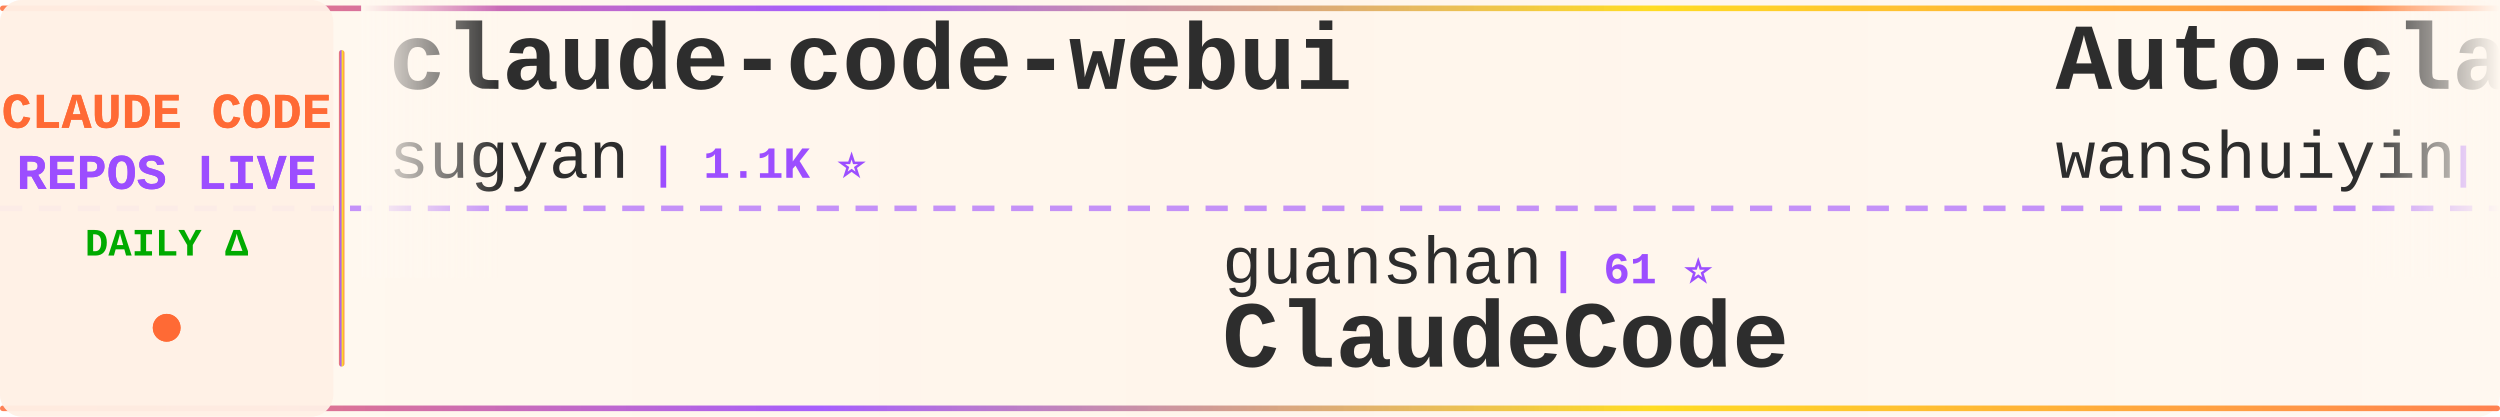
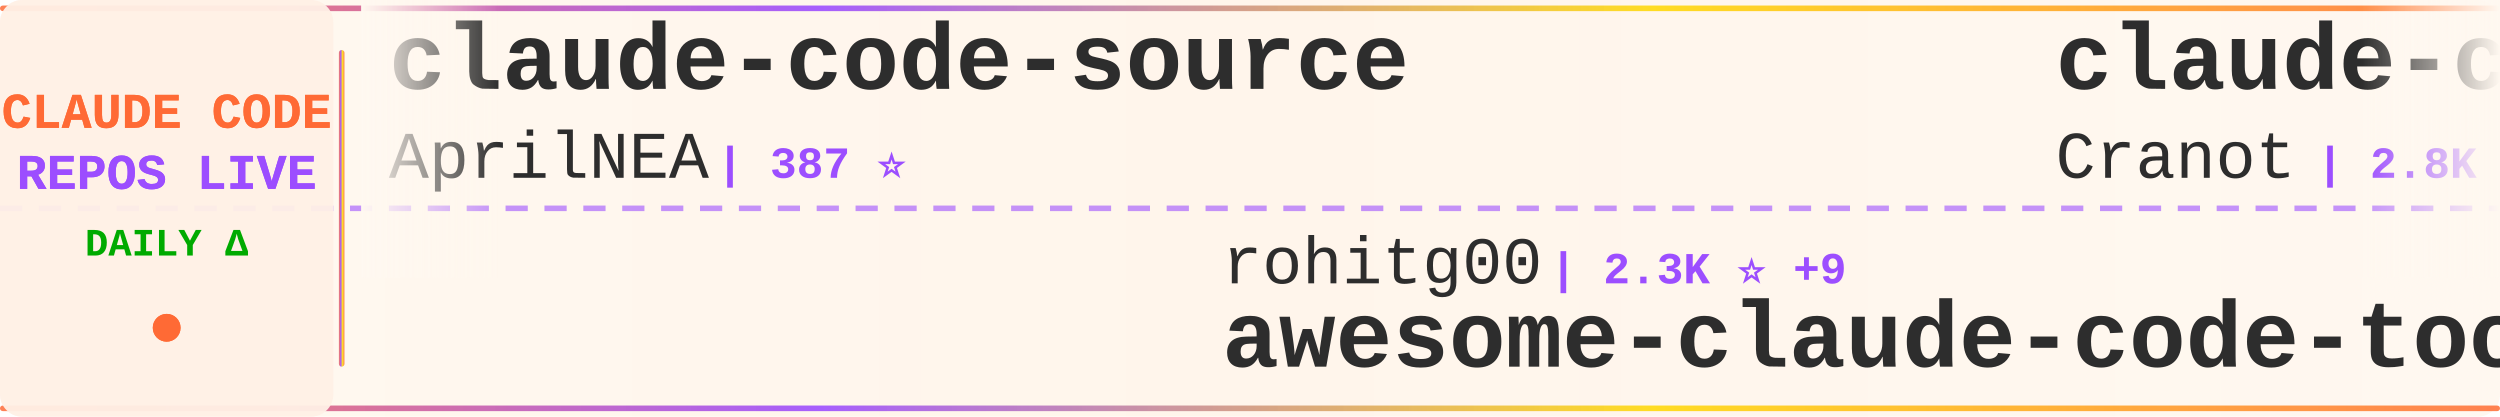
<svg xmlns="http://www.w3.org/2000/svg" width="900" height="150">
  <defs>
    <linearGradient id="tickerBg" x1="0%" y1="0%" x2="100%" y2="0%">
      <stop offset="0%" style="stop-color:#fff8f0;stop-opacity:0.98" />
      <stop offset="50%" style="stop-color:#fff5eb;stop-opacity:1" />
      <stop offset="100%" style="stop-color:#fff8f0;stop-opacity:0.98" />
    </linearGradient>
    <linearGradient id="borderGrad" x1="0%" y1="0%" x2="100%" y2="0%">
      <stop offset="0%" style="stop-color:#FF6B35;stop-opacity:0.85">
        <animate attributeName="stop-opacity" values="0.85;1;0.85" dur="2s" repeatCount="indefinite" />
      </stop>
      <stop offset="33%" style="stop-color:#9C4EFF;stop-opacity:0.9">
        <animate attributeName="stop-opacity" values="0.9;1;0.9" dur="2.2s" repeatCount="indefinite" />
      </stop>
      <stop offset="66%" style="stop-color:#FFD700;stop-opacity:0.85">
        <animate attributeName="stop-opacity" values="0.85;1;0.85" dur="1.8s" repeatCount="indefinite" />
      </stop>
      <stop offset="100%" style="stop-color:#FF6B35;stop-opacity:0.85">
        <animate attributeName="stop-opacity" values="0.85;1;0.85" dur="2s" repeatCount="indefinite" />
      </stop>
    </linearGradient>
    <filter id="textGlow">
      <feGaussianBlur stdDeviation="0.15" result="coloredBlur" />
      <feMerge>
        <feMergeNode in="coloredBlur" />
        <feMergeNode in="SourceGraphic" />
      </feMerge>
    </filter>
    <filter id="metricGlow">
      <feGaussianBlur stdDeviation="0.2" result="coloredBlur" />
      <feMerge>
        <feMergeNode in="coloredBlur" />
        <feMergeNode in="SourceGraphic" />
      </feMerge>
    </filter>
    <linearGradient id="leftFade" x1="0%" y1="0%" x2="100%" y2="0%">
      <stop offset="0%" style="stop-color:#fff8f0;stop-opacity:1" />
      <stop offset="100%" style="stop-color:#fff8f0;stop-opacity:0" />
    </linearGradient>
    <linearGradient id="rightFade" x1="0%" y1="0%" x2="100%" y2="0%">
      <stop offset="0%" style="stop-color:#fff8f0;stop-opacity:0" />
      <stop offset="100%" style="stop-color:#fff8f0;stop-opacity:1" />
    </linearGradient>
  </defs>
  <rect width="900" height="150" fill="url(#tickerBg)" rx="8" />
  <rect x="0" y="2" width="900" height="2" fill="url(#borderGrad)" rx="1" />
  <rect x="0" y="146" width="900" height="2" fill="url(#borderGrad)" rx="1" />
  <line x1="0" y1="75" x2="900" y2="75" stroke="#9C4EFF" stroke-width="2" stroke-dasharray="8 6" opacity="0.6" />
  <rect x="0" y="0" width="120" height="150" fill="#fff0e6" opacity="0.95" rx="8" />
  <text x="60" y="46" font-family="'Courier New', monospace" font-size="18" font-weight="bold" fill="#FF6B35" text-anchor="middle" filter="url(#textGlow)">
    CLAUDE CODE
  </text>
  <text x="60" y="68" font-family="'Courier New', monospace" font-size="18" font-weight="bold" fill="#9C4EFF" text-anchor="middle" filter="url(#textGlow)">
    REPOS LIVE
  </text>
  <text x="60" y="92" font-family="'Courier New', monospace" font-size="14" font-weight="bold" fill="#00aa00" text-anchor="middle">
    DAILY Δ
  </text>
  <circle cx="60" cy="118" r="5" fill="#FF6B35" filter="url(#metricGlow)">
    <animate attributeName="r" values="4;6;4" dur="1.5s" repeatCount="indefinite" />
    <animate attributeName="opacity" values="0.6;1;0.6" dur="1.5s" repeatCount="indefinite" />
  </circle>
  <rect x="122" y="18" width="2" height="114" fill="url(#borderGrad)" rx="1" />
  <clipPath id="tickerClip">
    <rect x="130" y="0" width="770" height="150" />
  </clipPath>
  <g clip-path="url(#tickerClip)">
    <g id="tickerItems">
      <animateTransform attributeName="transform" attributeType="XML" type="translate" from="0 0" to="-3000 0" dur="54s" repeatCount="indefinite" />
      <g transform="translate(0, 0)">
-         <text x="140" y="32" font-family="'Courier New', monospace" font-size="34" font-weight="bold" fill="#2d2d2d">claude-code-webui</text>
-         <text x="140" y="64" font-family="'Courier New', monospace" font-size="24" font-weight="normal" fill="#2d2d2d" opacity="1.0">sugyan</text>
-         <text x="234" y="64" font-family="'Courier New', monospace" font-size="16" font-weight="bold" fill="#9C4EFF"> | 1.1K ⭐</text>
-       </g>
-       <g transform="translate(300, 0)">
-         <text x="140" y="102" font-family="'Courier New', monospace" font-size="24" font-weight="normal" fill="#2d2d2d" opacity="1.0">guanshan</text>
-         <text x="258" y="102" font-family="'Courier New', monospace" font-size="16" font-weight="bold" fill="#9C4EFF"> | 61 ⭐</text>
-         <text x="140" y="132" font-family="'Courier New', monospace" font-size="34" font-weight="bold" fill="#2d2d2d">ClaudeCode</text>
-       </g>
-       <g transform="translate(600, 0)">
-         <text x="140" y="32" font-family="'Courier New', monospace" font-size="34" font-weight="bold" fill="#2d2d2d">Auto-claude-code-researc...</text>
-         <text x="140" y="64" font-family="'Courier New', monospace" font-size="24" font-weight="normal" fill="#2d2d2d" opacity="1.0">wanshuiyin</text>
-         <text x="282" y="64" font-family="'Courier New', monospace" font-size="16" font-weight="bold" fill="#9C4EFF"> | 13.0K ⭐ +42</text>
-       </g>
-       <g transform="translate(900, 0)">
-         <text x="140" y="102" font-family="'Courier New', monospace" font-size="24" font-weight="normal" fill="#2d2d2d" opacity="1.0">zebbern</text>
-         <text x="246" y="102" font-family="'Courier New', monospace" font-size="16" font-weight="bold" fill="#9C4EFF"> | 4.4K ⭐ +3</text>
-         <text x="140" y="132" font-family="'Courier New', monospace" font-size="34" font-weight="bold" fill="#2d2d2d">claude-code-guide</text>
-       </g>
-       <g transform="translate(1200, 0)">
-         <text x="140" y="32" font-family="'Courier New', monospace" font-size="34" font-weight="bold" fill="#2d2d2d">claude-code-source-build</text>
-         <text x="140" y="64" font-family="'Courier New', monospace" font-size="24" font-weight="normal" fill="#2d2d2d" opacity="1.0">andrew-kramer-inno</text>
-         <text x="378" y="64" font-family="'Courier New', monospace" font-size="16" font-weight="bold" fill="#9C4EFF"> | 593 ⭐</text>
-       </g>
-       <g transform="translate(1500, 0)">
-         <text x="140" y="102" font-family="'Courier New', monospace" font-size="24" font-weight="normal" fill="#2d2d2d" opacity="1.0">VoltAgent</text>
-         <text x="270" y="102" font-family="'Courier New', monospace" font-size="16" font-weight="bold" fill="#9C4EFF"> | 22.9K ⭐ +56</text>
-         <text x="140" y="132" font-family="'Courier New', monospace" font-size="34" font-weight="bold" fill="#2d2d2d">awesome-claude-code-suba...</text>
-       </g>
-       <g transform="translate(1800, 0)">
        <text x="140" y="32" font-family="'Courier New', monospace" font-size="34" font-weight="bold" fill="#2d2d2d">claude-code-source</text>
        <text x="140" y="64" font-family="'Courier New', monospace" font-size="24" font-weight="normal" fill="#2d2d2d" opacity="1.0">AprilNEA</text>
        <text x="258" y="64" font-family="'Courier New', monospace" font-size="16" font-weight="bold" fill="#9C4EFF"> | 387 ⭐</text>
      </g>
+       <g transform="translate(300, 0)">
+         <text x="140" y="102" font-family="'Courier New', monospace" font-size="24" font-weight="normal" fill="#2d2d2d" opacity="1.0">rohitg00</text>
+         <text x="258" y="102" font-family="'Courier New', monospace" font-size="16" font-weight="bold" fill="#9C4EFF"> | 2.3K ⭐ +9</text>
+         <text x="140" y="132" font-family="'Courier New', monospace" font-size="34" font-weight="bold" fill="#2d2d2d">awesome-claude-code-tool...</text>
+       </g>
+       <g transform="translate(600, 0)">
+         <text x="140" y="32" font-family="'Courier New', monospace" font-size="34" font-weight="bold" fill="#2d2d2d">claude-code-guide</text>
+         <text x="140" y="64" font-family="'Courier New', monospace" font-size="24" font-weight="normal" fill="#2d2d2d" opacity="1.0">Cranot</text>
+         <text x="234" y="64" font-family="'Courier New', monospace" font-size="16" font-weight="bold" fill="#9C4EFF"> | 2.8K ⭐ +1</text>
+       </g>
+       <g transform="translate(900, 0)">
+         <text x="140" y="102" font-family="'Courier New', monospace" font-size="24" font-weight="normal" fill="#2d2d2d" opacity="1.0">1rgs</text>
+         <text x="210" y="102" font-family="'Courier New', monospace" font-size="16" font-weight="bold" fill="#9C4EFF"> | 3.7K ⭐ +1</text>
+         <text x="140" y="132" font-family="'Courier New', monospace" font-size="34" font-weight="bold" fill="#2d2d2d">claude-code-proxy</text>
+       </g>
+       <g transform="translate(1200, 0)">
+         <text x="140" y="32" font-family="'Courier New', monospace" font-size="34" font-weight="bold" fill="#2d2d2d">claude_codex_bridge</text>
+         <text x="140" y="64" font-family="'Courier New', monospace" font-size="24" font-weight="normal" fill="#2d2d2d" opacity="1.0">SeemSeam</text>
+         <text x="258" y="64" font-family="'Courier New', monospace" font-size="16" font-weight="bold" fill="#9C4EFF"> | 3.2K ⭐ +11</text>
+       </g>
+       <g transform="translate(1500, 0)">
+         <text x="140" y="102" font-family="'Courier New', monospace" font-size="24" font-weight="normal" fill="#2d2d2d" opacity="1.0">huangjia2019</text>
+         <text x="306" y="102" font-family="'Courier New', monospace" font-size="16" font-weight="bold" fill="#9C4EFF"> | 938 ⭐ +4</text>
+         <text x="140" y="132" font-family="'Courier New', monospace" font-size="34" font-weight="bold" fill="#2d2d2d">claude-code-engineering</text>
+       </g>
+       <g transform="translate(1800, 0)">
+         <text x="140" y="32" font-family="'Courier New', monospace" font-size="34" font-weight="bold" fill="#2d2d2d">claude-code-plugins-plus...</text>
+         <text x="140" y="64" font-family="'Courier New', monospace" font-size="24" font-weight="normal" fill="#2d2d2d" opacity="1.0">jeremylongshore</text>
+         <text x="342" y="64" font-family="'Courier New', monospace" font-size="16" font-weight="bold" fill="#9C4EFF"> | 2.5K ⭐ +4</text>
+       </g>
      <g transform="translate(2100, 0)">
-         <text x="140" y="102" font-family="'Courier New', monospace" font-size="24" font-weight="normal" fill="#2d2d2d" opacity="1.0">777genius</text>
-         <text x="270" y="102" font-family="'Courier New', monospace" font-size="16" font-weight="bold" fill="#9C4EFF"> | 918 ⭐</text>
-         <text x="140" y="132" font-family="'Courier New', monospace" font-size="34" font-weight="bold" fill="#2d2d2d">claude-code-source-code</text>
+         <text x="140" y="102" font-family="'Courier New', monospace" font-size="24" font-weight="normal" fill="#2d2d2d" opacity="1.0">Pimzino</text>
+         <text x="246" y="102" font-family="'Courier New', monospace" font-size="16" font-weight="bold" fill="#9C4EFF"> | 3.8K ⭐ +1</text>
+         <text x="140" y="132" font-family="'Courier New', monospace" font-size="34" font-weight="bold" fill="#2d2d2d">claude-code-spec-workflo...</text>
      </g>
      <g transform="translate(2400, 0)">
-         <text x="140" y="32" font-family="'Courier New', monospace" font-size="34" font-weight="bold" fill="#2d2d2d">claude-code-rev</text>
-         <text x="140" y="64" font-family="'Courier New', monospace" font-size="24" font-weight="normal" fill="#2d2d2d" opacity="1.0">oboard</text>
-         <text x="234" y="64" font-family="'Courier New', monospace" font-size="16" font-weight="bold" fill="#9C4EFF"> | 3.2K ⭐ +1</text>
+         <text x="140" y="32" font-family="'Courier New', monospace" font-size="34" font-weight="bold" fill="#2d2d2d">learn-claude-code</text>
+         <text x="140" y="64" font-family="'Courier New', monospace" font-size="24" font-weight="normal" fill="#2d2d2d" opacity="1.0">shareAI-lab</text>
+         <text x="294" y="64" font-family="'Courier New', monospace" font-size="16" font-weight="bold" fill="#9C4EFF"> | 70.0K ⭐ +164</text>
      </g>
      <g transform="translate(2700, 0)">
-         <text x="140" y="102" font-family="'Courier New', monospace" font-size="24" font-weight="normal" fill="#2d2d2d" opacity="1.0">liuup</text>
-         <text x="222" y="102" font-family="'Courier New', monospace" font-size="16" font-weight="bold" fill="#9C4EFF"> | 3.4K ⭐ +12</text>
-         <text x="140" y="132" font-family="'Courier New', monospace" font-size="34" font-weight="bold" fill="#2d2d2d">claude-code-analysis</text>
+         <text x="140" y="102" font-family="'Courier New', monospace" font-size="24" font-weight="normal" fill="#2d2d2d" opacity="1.0">affaan-m</text>
+         <text x="258" y="102" font-family="'Courier New', monospace" font-size="16" font-weight="bold" fill="#9C4EFF"> | 226.5K ⭐ +347</text>
+         <text x="140" y="132" font-family="'Courier New', monospace" font-size="34" font-weight="bold" fill="#2d2d2d">ECC</text>
      </g>
      <g transform="translate(3000, 0)">
-         <text x="140" y="32" font-family="'Courier New', monospace" font-size="34" font-weight="bold" fill="#2d2d2d">claude-code-webui</text>
-         <text x="140" y="64" font-family="'Courier New', monospace" font-size="24" font-weight="normal" fill="#2d2d2d" opacity="1.0">sugyan</text>
-         <text x="234" y="64" font-family="'Courier New', monospace" font-size="16" font-weight="bold" fill="#9C4EFF"> | 1.1K ⭐</text>
+         <text x="140" y="32" font-family="'Courier New', monospace" font-size="34" font-weight="bold" fill="#2d2d2d">claude-code-source</text>
+         <text x="140" y="64" font-family="'Courier New', monospace" font-size="24" font-weight="normal" fill="#2d2d2d" opacity="1.0">AprilNEA</text>
+         <text x="258" y="64" font-family="'Courier New', monospace" font-size="16" font-weight="bold" fill="#9C4EFF"> | 387 ⭐</text>
      </g>
      <g transform="translate(3300, 0)">
-         <text x="140" y="102" font-family="'Courier New', monospace" font-size="24" font-weight="normal" fill="#2d2d2d" opacity="1.0">guanshan</text>
-         <text x="258" y="102" font-family="'Courier New', monospace" font-size="16" font-weight="bold" fill="#9C4EFF"> | 61 ⭐</text>
-         <text x="140" y="132" font-family="'Courier New', monospace" font-size="34" font-weight="bold" fill="#2d2d2d">ClaudeCode</text>
+         <text x="140" y="102" font-family="'Courier New', monospace" font-size="24" font-weight="normal" fill="#2d2d2d" opacity="1.0">rohitg00</text>
+         <text x="258" y="102" font-family="'Courier New', monospace" font-size="16" font-weight="bold" fill="#9C4EFF"> | 2.3K ⭐ +9</text>
+         <text x="140" y="132" font-family="'Courier New', monospace" font-size="34" font-weight="bold" fill="#2d2d2d">awesome-claude-code-tool...</text>
      </g>
      <g transform="translate(3600, 0)">
-         <text x="140" y="32" font-family="'Courier New', monospace" font-size="34" font-weight="bold" fill="#2d2d2d">Auto-claude-code-researc...</text>
-         <text x="140" y="64" font-family="'Courier New', monospace" font-size="24" font-weight="normal" fill="#2d2d2d" opacity="1.0">wanshuiyin</text>
-         <text x="282" y="64" font-family="'Courier New', monospace" font-size="16" font-weight="bold" fill="#9C4EFF"> | 13.0K ⭐ +42</text>
+         <text x="140" y="32" font-family="'Courier New', monospace" font-size="34" font-weight="bold" fill="#2d2d2d">claude-code-guide</text>
+         <text x="140" y="64" font-family="'Courier New', monospace" font-size="24" font-weight="normal" fill="#2d2d2d" opacity="1.0">Cranot</text>
+         <text x="234" y="64" font-family="'Courier New', monospace" font-size="16" font-weight="bold" fill="#9C4EFF"> | 2.8K ⭐ +1</text>
      </g>
      <g transform="translate(3900, 0)">
-         <text x="140" y="102" font-family="'Courier New', monospace" font-size="24" font-weight="normal" fill="#2d2d2d" opacity="1.0">zebbern</text>
-         <text x="246" y="102" font-family="'Courier New', monospace" font-size="16" font-weight="bold" fill="#9C4EFF"> | 4.4K ⭐ +3</text>
-         <text x="140" y="132" font-family="'Courier New', monospace" font-size="34" font-weight="bold" fill="#2d2d2d">claude-code-guide</text>
+         <text x="140" y="102" font-family="'Courier New', monospace" font-size="24" font-weight="normal" fill="#2d2d2d" opacity="1.0">1rgs</text>
+         <text x="210" y="102" font-family="'Courier New', monospace" font-size="16" font-weight="bold" fill="#9C4EFF"> | 3.7K ⭐ +1</text>
+         <text x="140" y="132" font-family="'Courier New', monospace" font-size="34" font-weight="bold" fill="#2d2d2d">claude-code-proxy</text>
      </g>
    </g>
  </g>
  <rect x="130" y="0" width="50" height="100" fill="url(#leftFade)" />
  <rect x="850" y="0" width="50" height="100" fill="url(#rightFade)" />
</svg>
